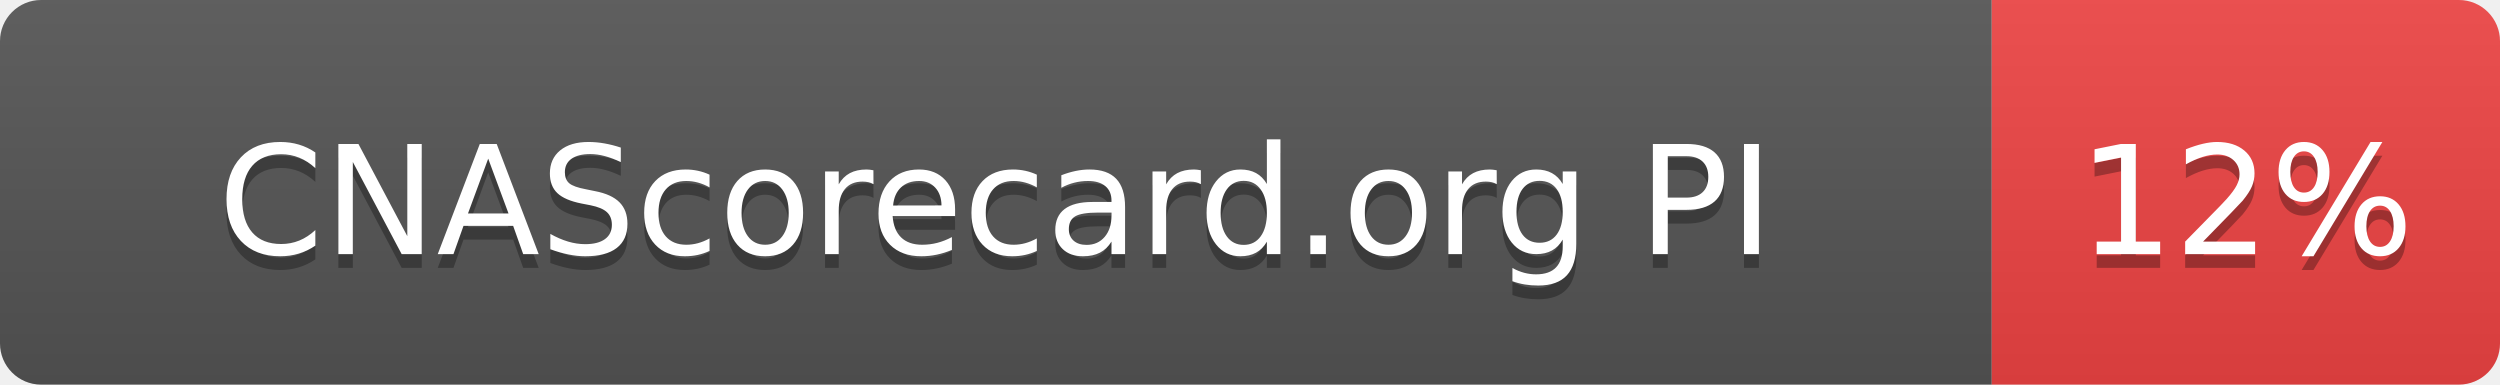
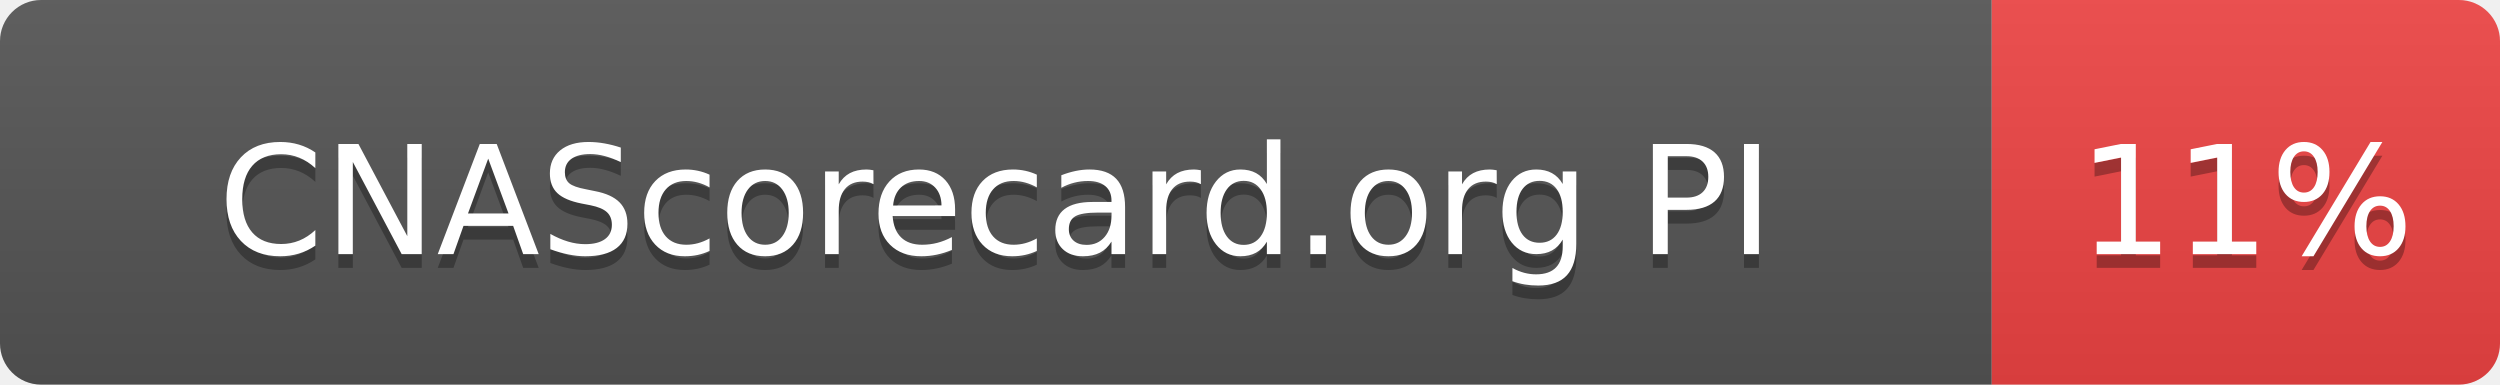
- <svg xmlns="http://www.w3.org/2000/svg" width="182" height="28" role="img" aria-label="CNAScorecard.org PI: 12%">
+ <svg xmlns="http://www.w3.org/2000/svg" width="182" height="28" role="img" aria-label="CNAScorecard.org PI: 11%">
  <linearGradient id="s" x2="0" y2="100%">
    <stop offset="0" stop-color="#bbb" stop-opacity=".1" />
    <stop offset="1" stop-opacity=".1" />
  </linearGradient>
  <clipPath id="r">
    <rect width="182" height="28" rx="3" fill="#fff" />
  </clipPath>
  <g clip-path="url(#r)">
    <rect width="145" height="28" fill="#555" />
    <rect x="145" width="37" height="28" fill="#EF4444" />
    <rect width="182" height="28" fill="url(#s)" />
  </g>
  <g fill="#fff" text-anchor="middle" font-family="Verdana,Geneva,DejaVu Sans,sans-serif" text-rendering="geometricPrecision" font-size="110">
    <text aria-hidden="true" x="725" y="195" fill="#010101" fill-opacity=".3" transform="scale(.1)" textLength="1178">CNAScorecard.org PI</text>
    <text x="725" y="185" transform="scale(.1)" fill="#fff" textLength="1178">CNAScorecard.org PI</text>
-     <text aria-hidden="true" x="1635" y="195" fill="#010101" fill-opacity=".3" transform="scale(.1)" textLength="210">12%</text>
-     <text x="1635" y="185" transform="scale(.1)" fill="#fff" textLength="210">12%</text>
+     <text aria-hidden="true" x="1635" y="195" fill="#010101" fill-opacity=".3" transform="scale(.1)" textLength="210">11%</text>
+     <text x="1635" y="185" transform="scale(.1)" fill="#fff" textLength="210">11%</text>
  </g>
</svg>
